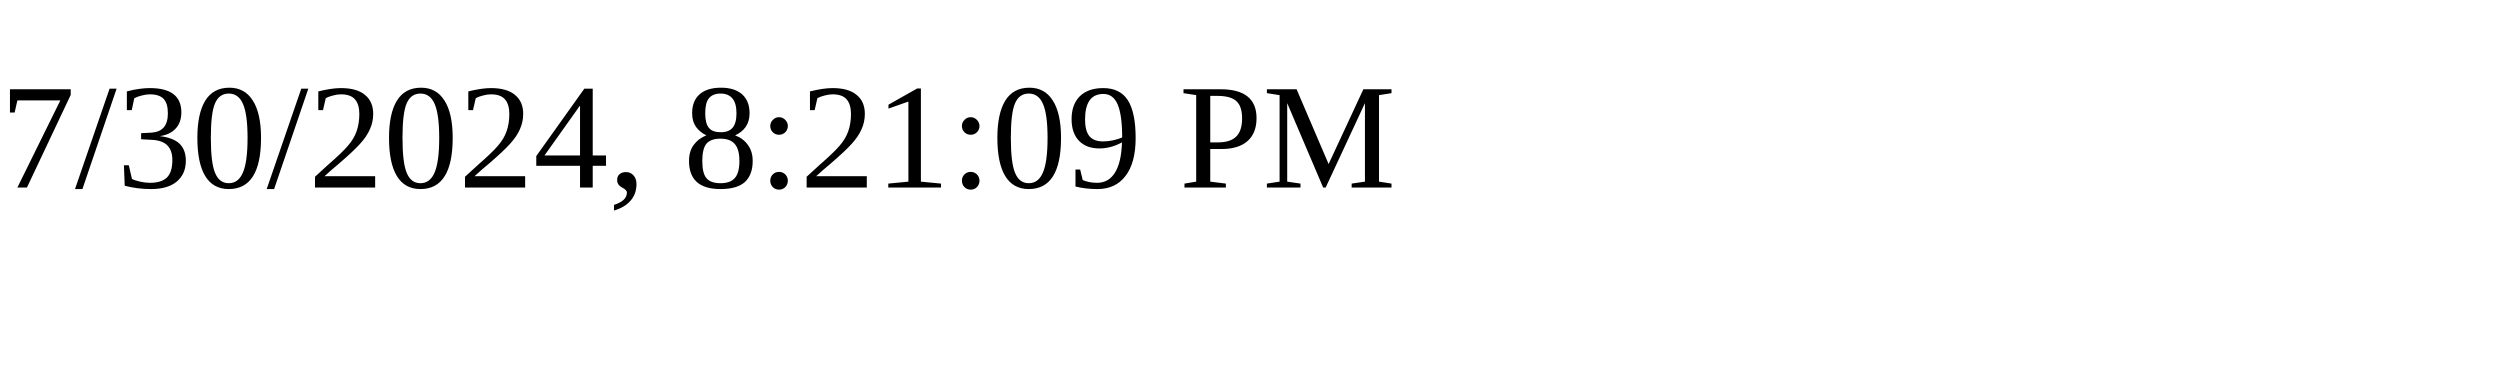
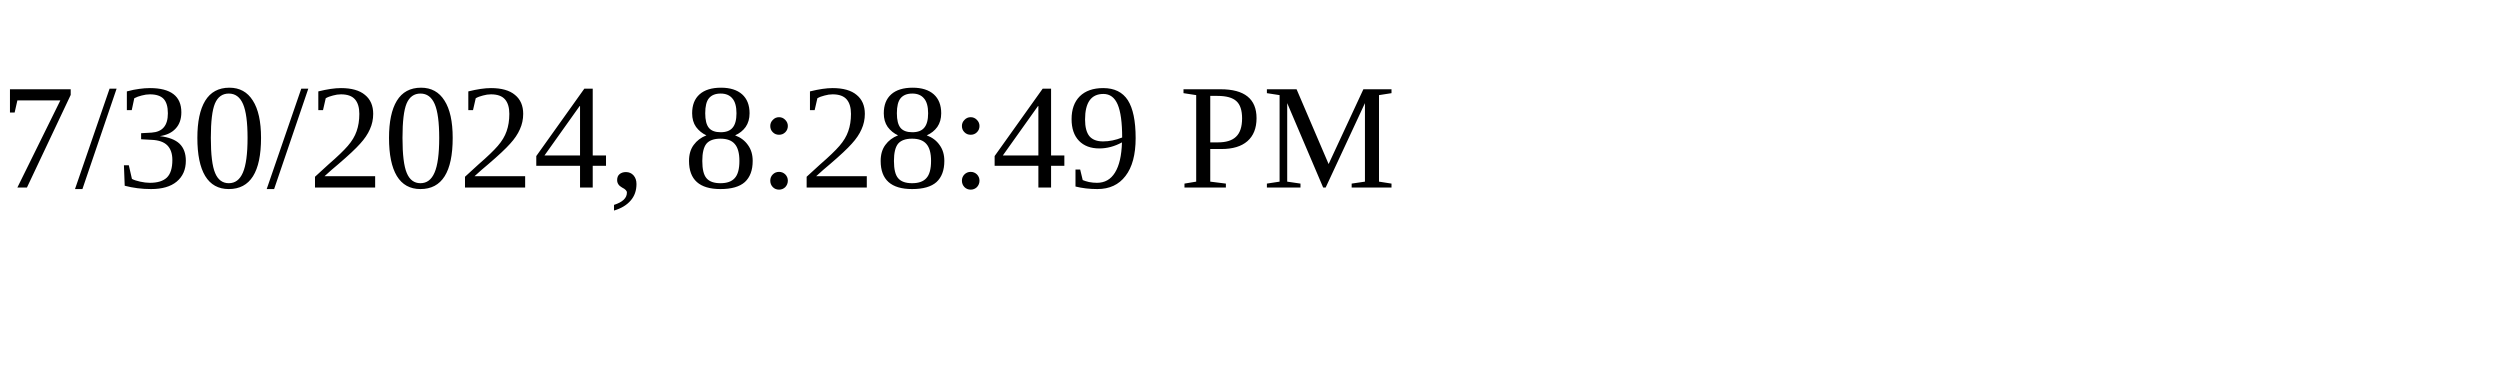
<svg xmlns="http://www.w3.org/2000/svg" height="30" width="200">
-   <text x="0" y="15">7/30/2024, 8:21:09 PM</text>
+   <text x="0" y="15">7/30/2024, 8:28:49 PM</text>
</svg>
